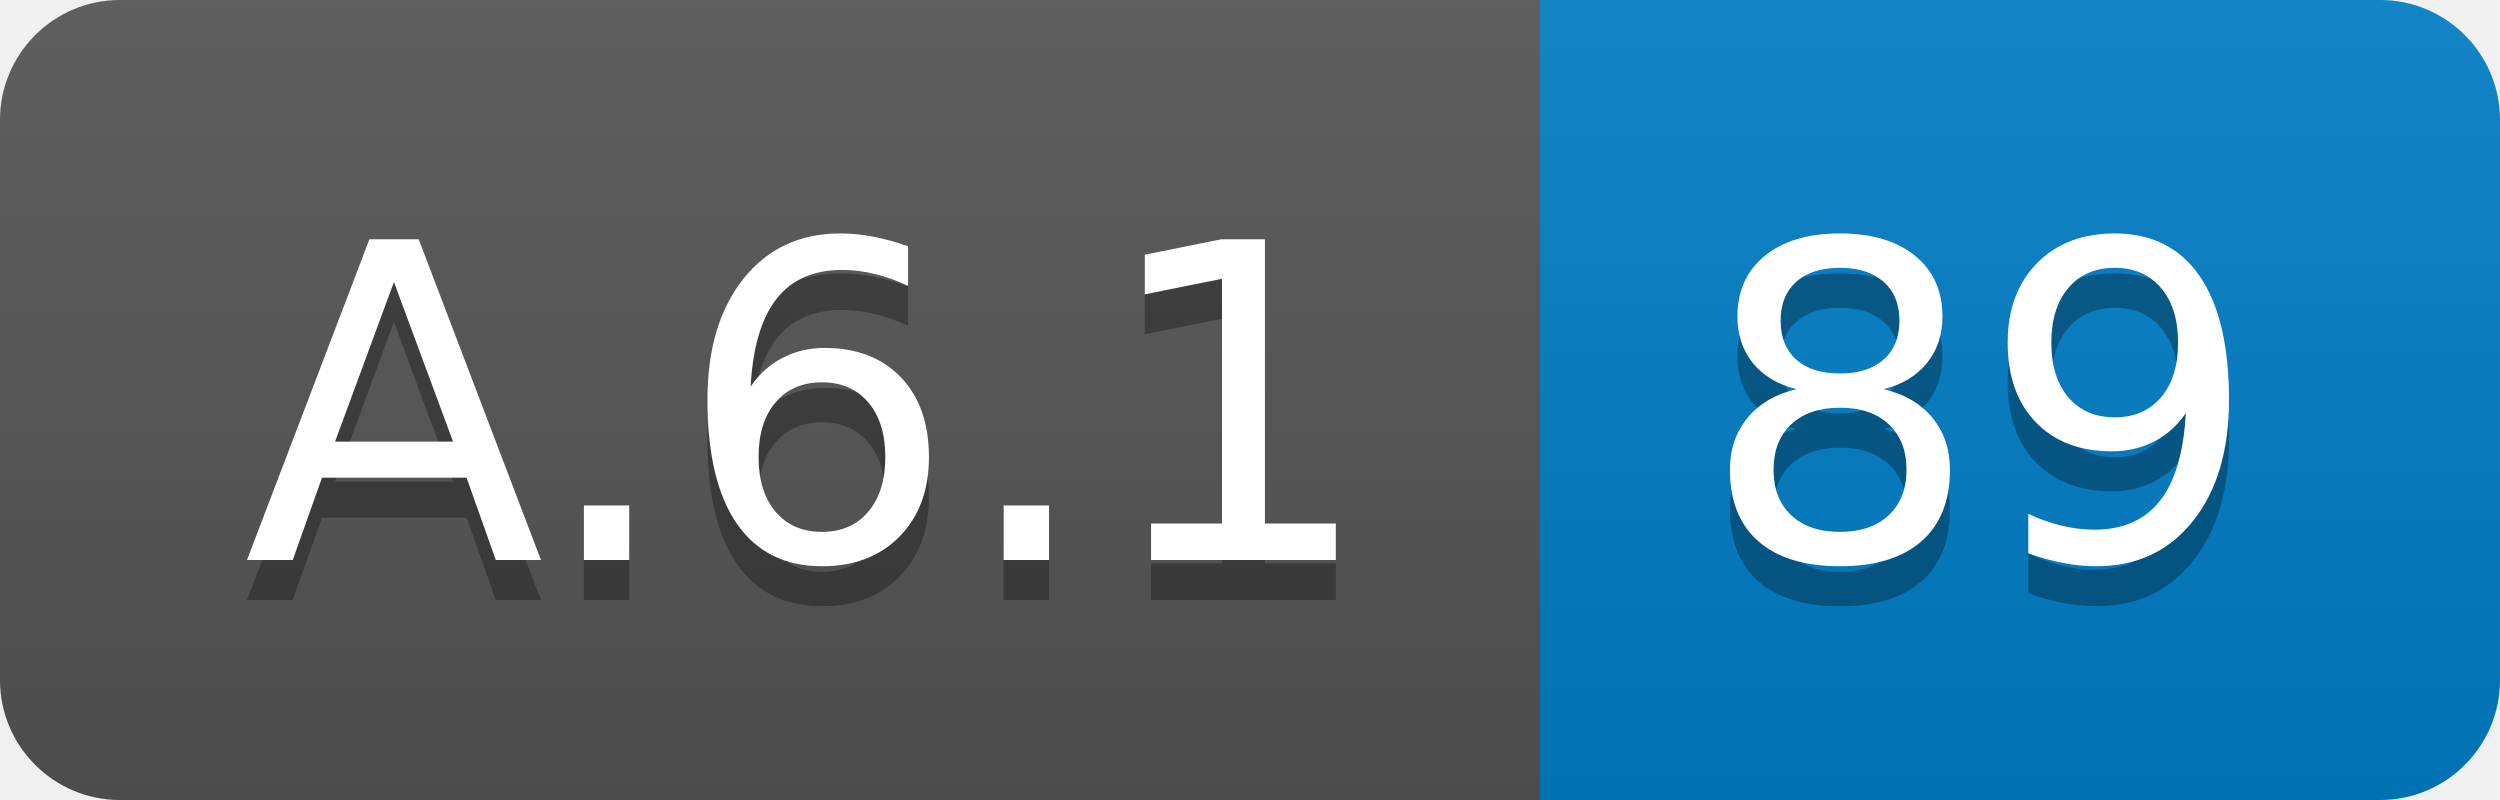
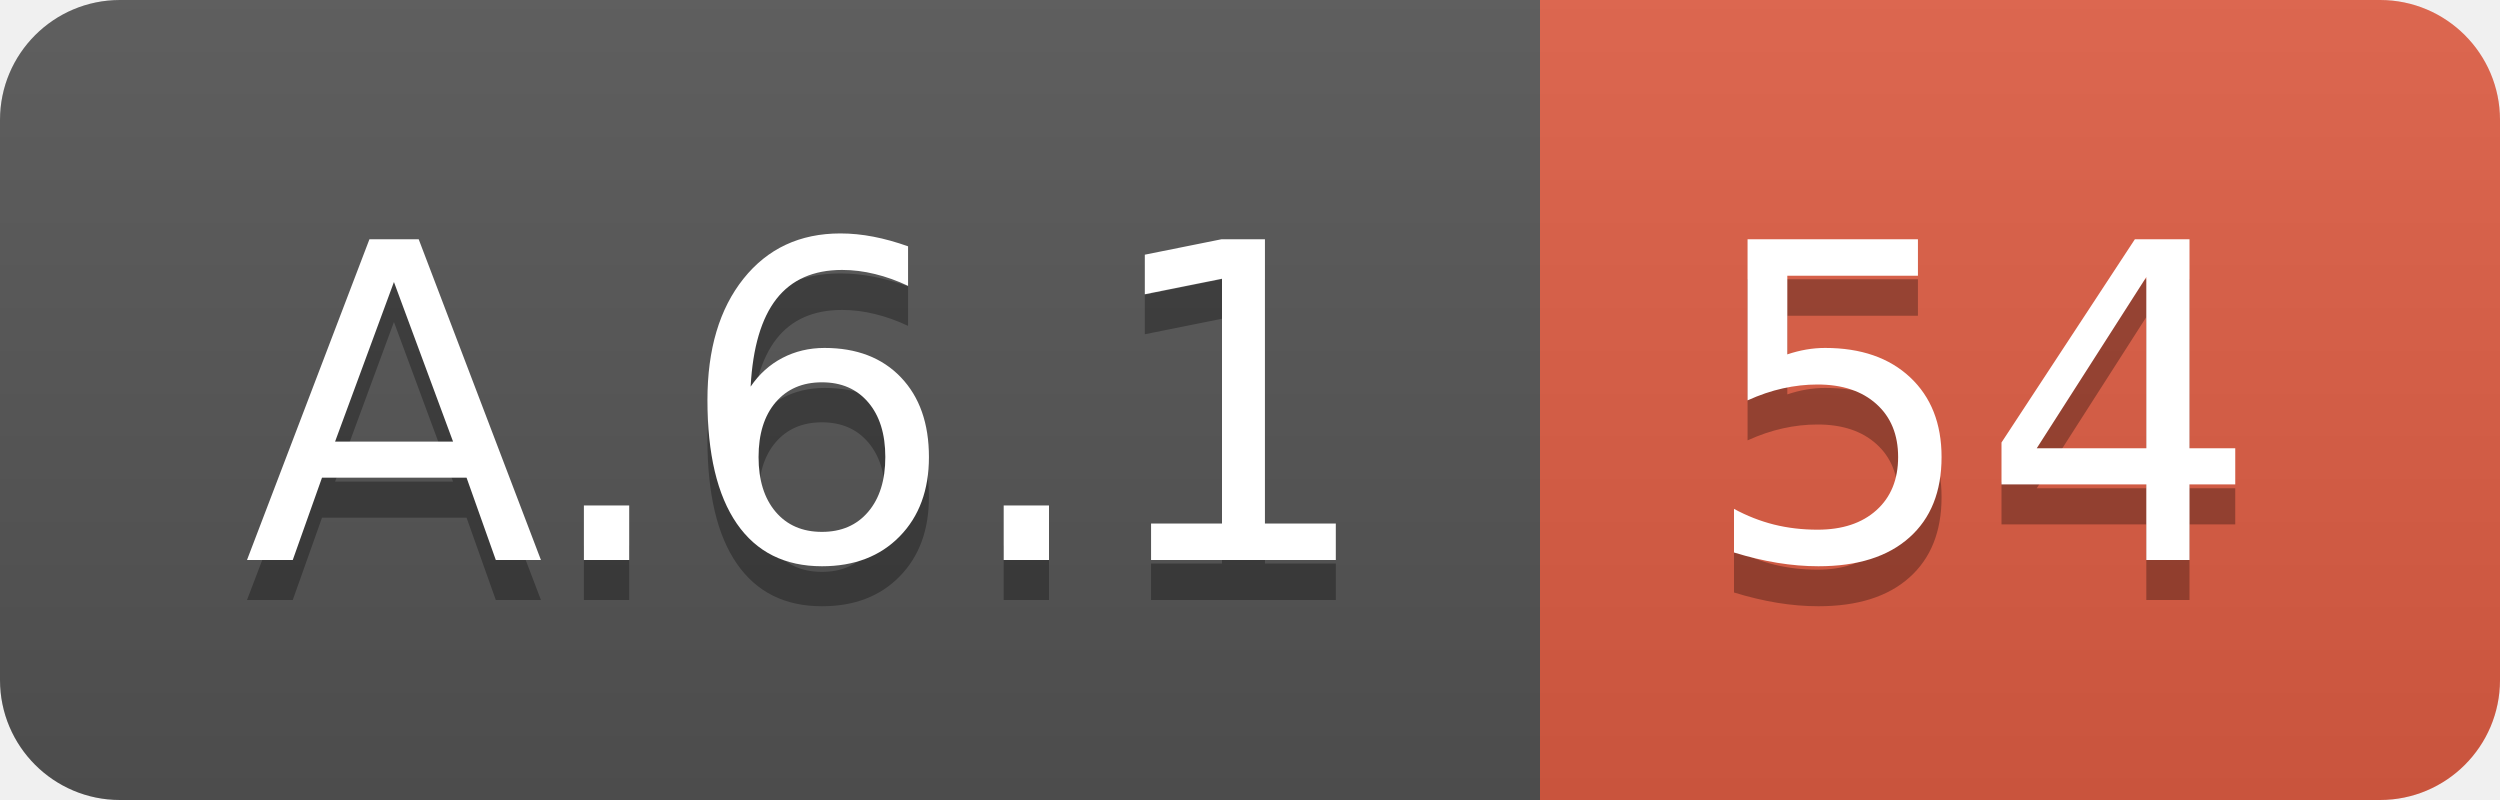
<svg xmlns="http://www.w3.org/2000/svg" width="62.5" height="20">
  <linearGradient id="smooth" x2="0" y2="100%">
    <stop offset="0" stop-color="#bbb" stop-opacity=".1" />
    <stop offset="1" stop-opacity=".1" />
  </linearGradient>
  <clipPath id="round">
    <rect width="62.5" height="20" rx="3" fill="#fff" />
  </clipPath>
  <g clip-path="url(#round)">
    <rect width="38.5" height="20" fill="#555" />
-     <rect x="38.5" width="24.0" height="20" fill="#007ec6" />
+     <rect x="38.5" width="24.0" height="20" fill="#e05d44" />
    <rect width="62.5" height="20" fill="url(#smooth)" />
  </g>
  <g fill="#fff" text-anchor="middle" font-family="DejaVu Sans,Verdana,Geneva,sans-serif" font-size="110">
    <text x="202.5" y="150" fill="#010101" fill-opacity=".3" transform="scale(0.1)" textLength="285.0" lengthAdjust="spacing">A.6.1</text>
    <text x="202.5" y="140" transform="scale(0.1)" textLength="285.0" lengthAdjust="spacing">A.6.1</text>
-     <text x="495.0" y="150" fill="#010101" fill-opacity=".3" transform="scale(0.1)" textLength="140.0" lengthAdjust="spacing">89</text>
-     <text x="495.0" y="140" transform="scale(0.1)" textLength="140.0" lengthAdjust="spacing">89</text>
+     <text x="495.0" y="150" fill="#010101" fill-opacity=".3" transform="scale(0.1)" textLength="140.0" lengthAdjust="spacing">54</text>
+     <text x="495.0" y="140" transform="scale(0.1)" textLength="140.0" lengthAdjust="spacing">54</text>
  </g>
</svg>
